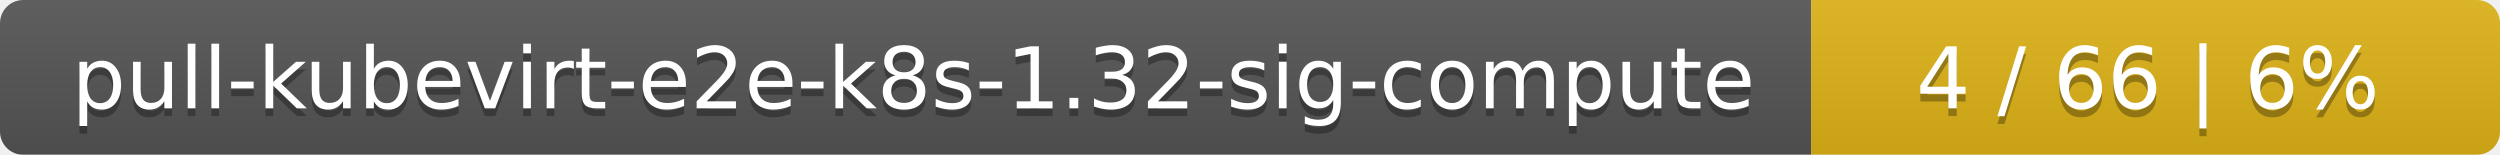
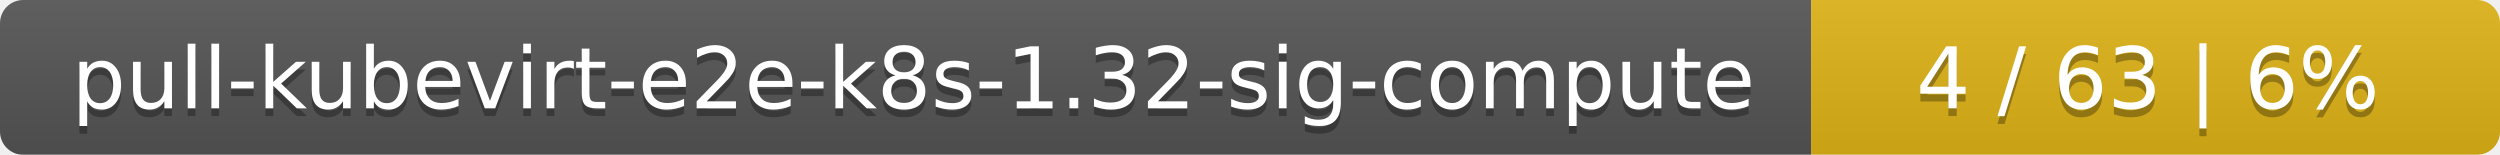
<svg xmlns="http://www.w3.org/2000/svg" width="323" height="20">
  <linearGradient id="smooth" x2="0" y2="100%">
    <stop offset="0" stop-color="#bbb" stop-opacity=".1" />
    <stop offset="1" stop-opacity=".1" />
  </linearGradient>
  <mask id="round">
    <rect width="323" height="20" rx="3" fill="#fff" />
  </mask>
  <g mask="url(#round)">
    <rect width="234" height="20" fill="#555" />
    <rect x="234" width="89" height="20" fill="#dfb317" />
    <rect width="323" height="20" fill="url(#smooth)" />
  </g>
  <g fill="#fff" text-anchor="middle" font-family="DejaVu Sans,Verdana,Geneva,sans-serif" font-size="11">
    <text x="118" y="15" fill="#010101" fill-opacity=".3">pull-kubevirt-e2e-k8s-1.32-sig-compute</text>
    <text x="118" y="14">pull-kubevirt-e2e-k8s-1.32-sig-compute</text>
-     <text x="277.5" y="15" fill="#010101" fill-opacity=".3">4 / 66    |    6%</text>
-     <text x="277.5" y="14">4 / 66    |    6%</text>
+     <text x="277.5" y="15" fill="#010101" fill-opacity=".3">4 / 63    |    6%</text>
+     <text x="277.5" y="14">4 / 63    |    6%</text>
  </g>
</svg>
